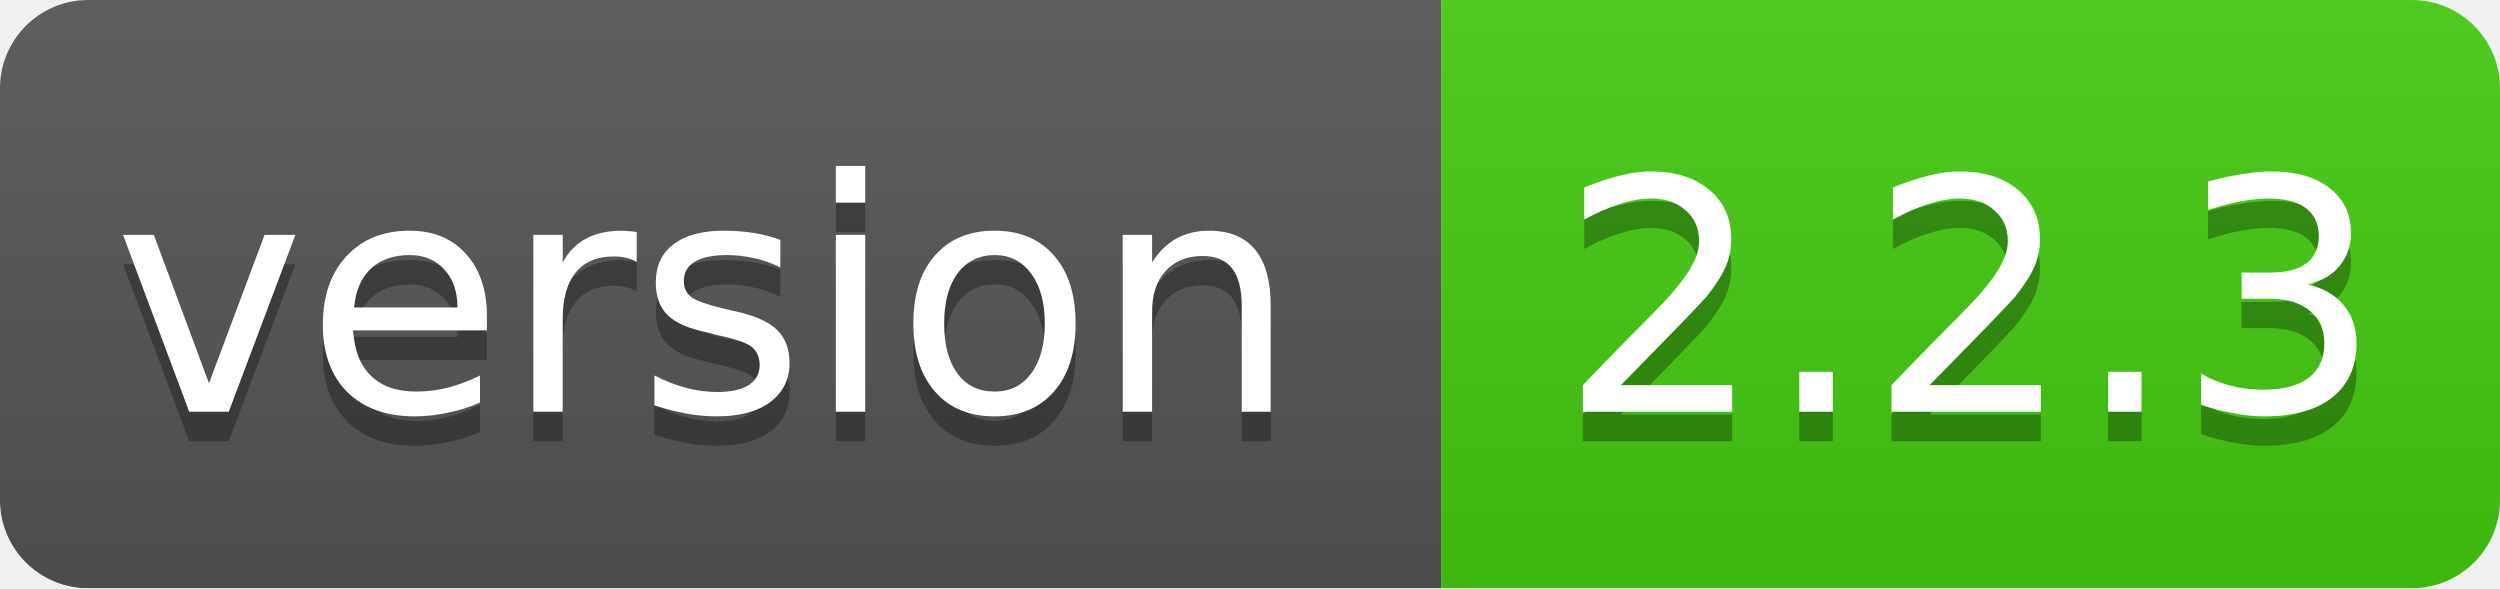
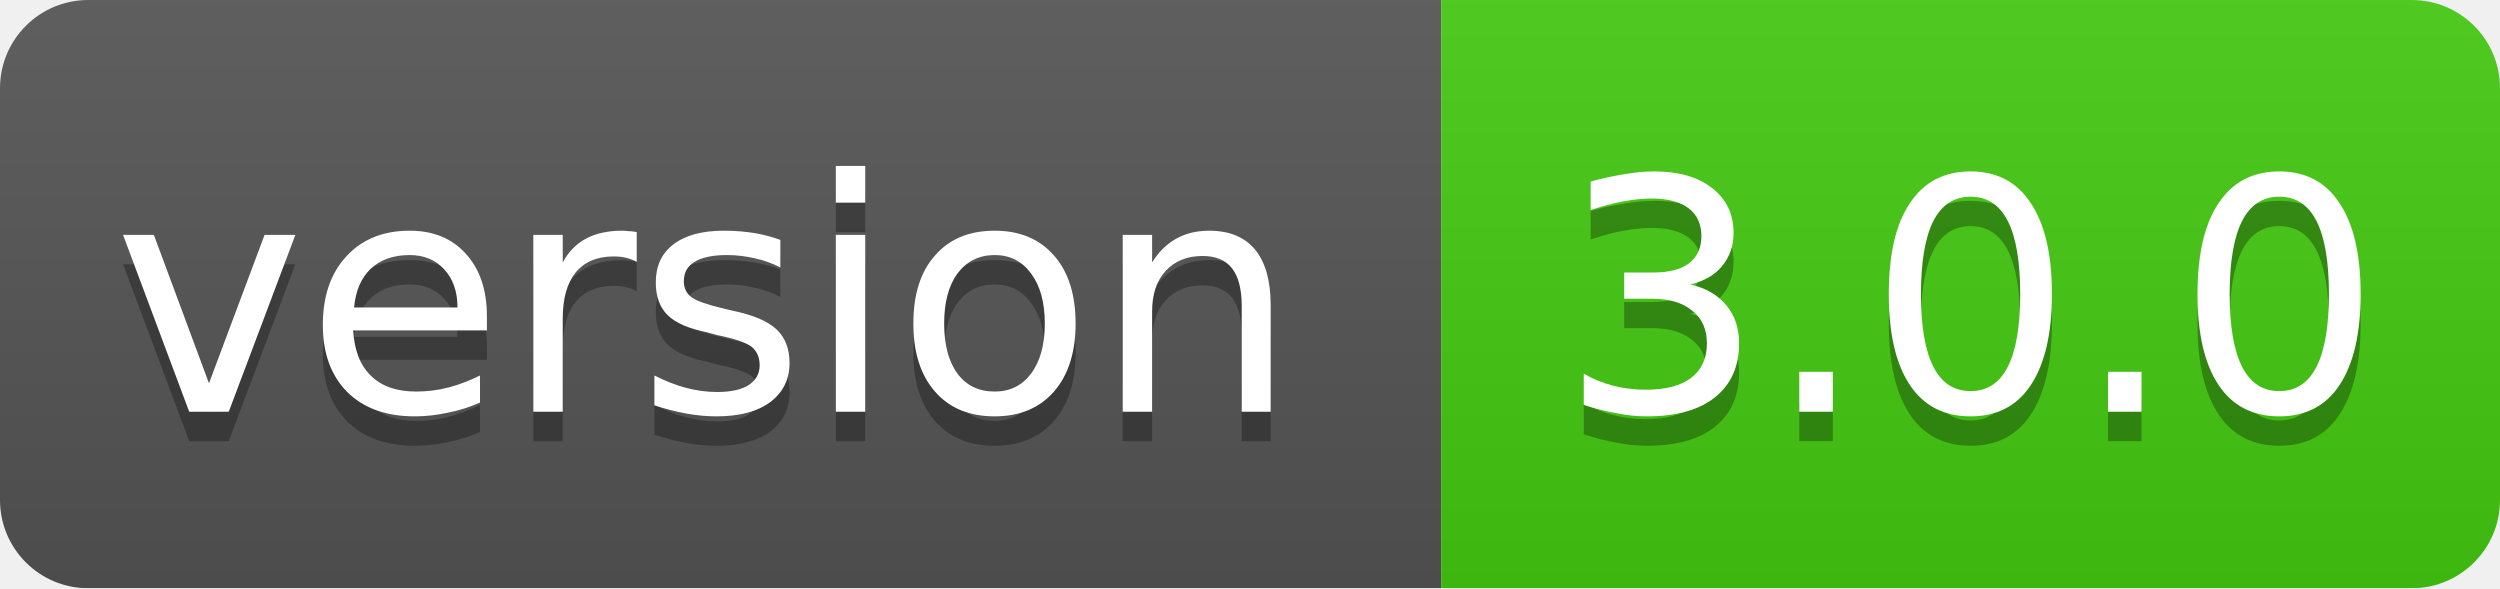
<svg xmlns="http://www.w3.org/2000/svg" width="85" height="20">
  <linearGradient id="smooth" x2="0" y2="100%">
    <stop offset="0" stop-color="#bbb" stop-opacity=".1" />
    <stop offset="1" stop-opacity=".1" />
  </linearGradient>
  <mask id="round">
    <rect width="85" height="20" rx="3" fill="#fff" />
  </mask>
  <g mask="url(#round)">
    <rect width="49" height="20" fill="#555" />
    <rect x="49" width="36" height="20" fill="#44cc11" />
    <rect width="85" height="20" fill="url(#smooth)" />
  </g>
  <g fill="#fff" text-anchor="middle" font-family="DejaVu Sans,Verdana,Geneva,sans-serif" font-size="11">
    <text x="24" y="15" fill="#010101" fill-opacity=".3">version</text>
    <text x="24" y="14">version</text>
-     <text x="67" y="15" fill="#010101" fill-opacity=".3">2.2.3</text>
-     <text x="67" y="14">2.2.3</text>
+     <text x="67" y="15" fill="#010101" fill-opacity=".3">3.0.0</text>
+     <text x="67" y="14">3.0.0</text>
  </g>
</svg>
